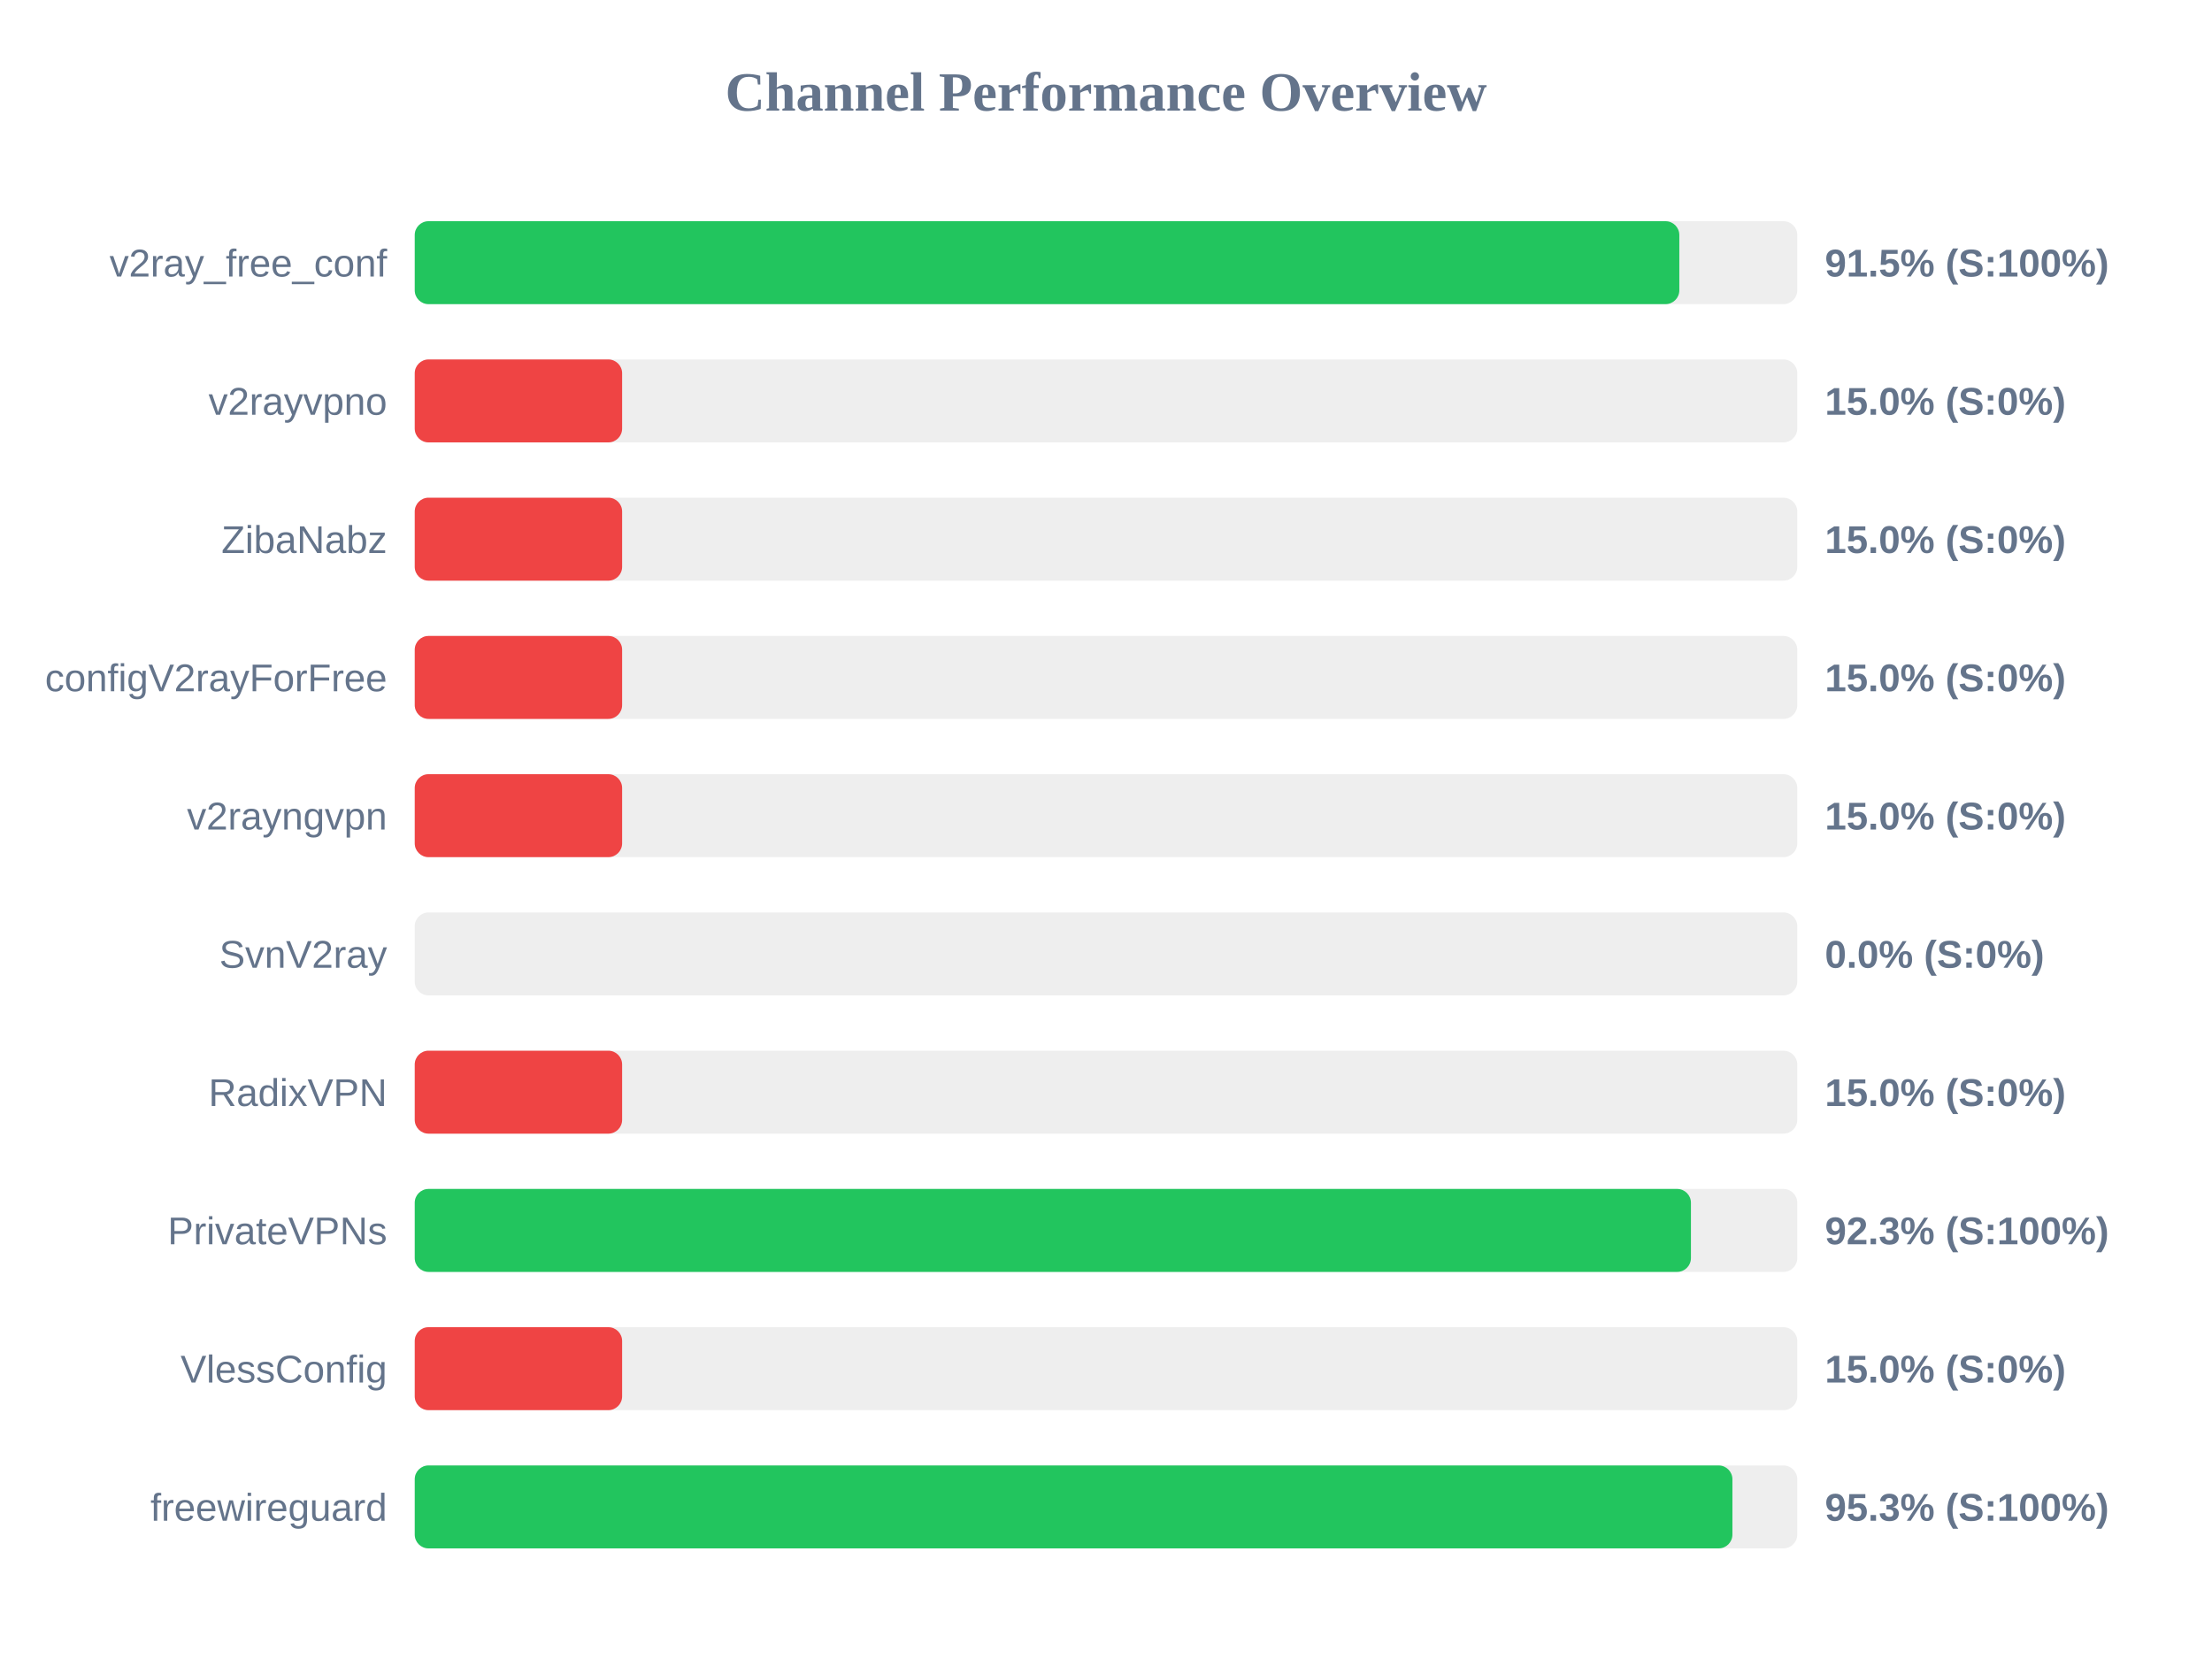
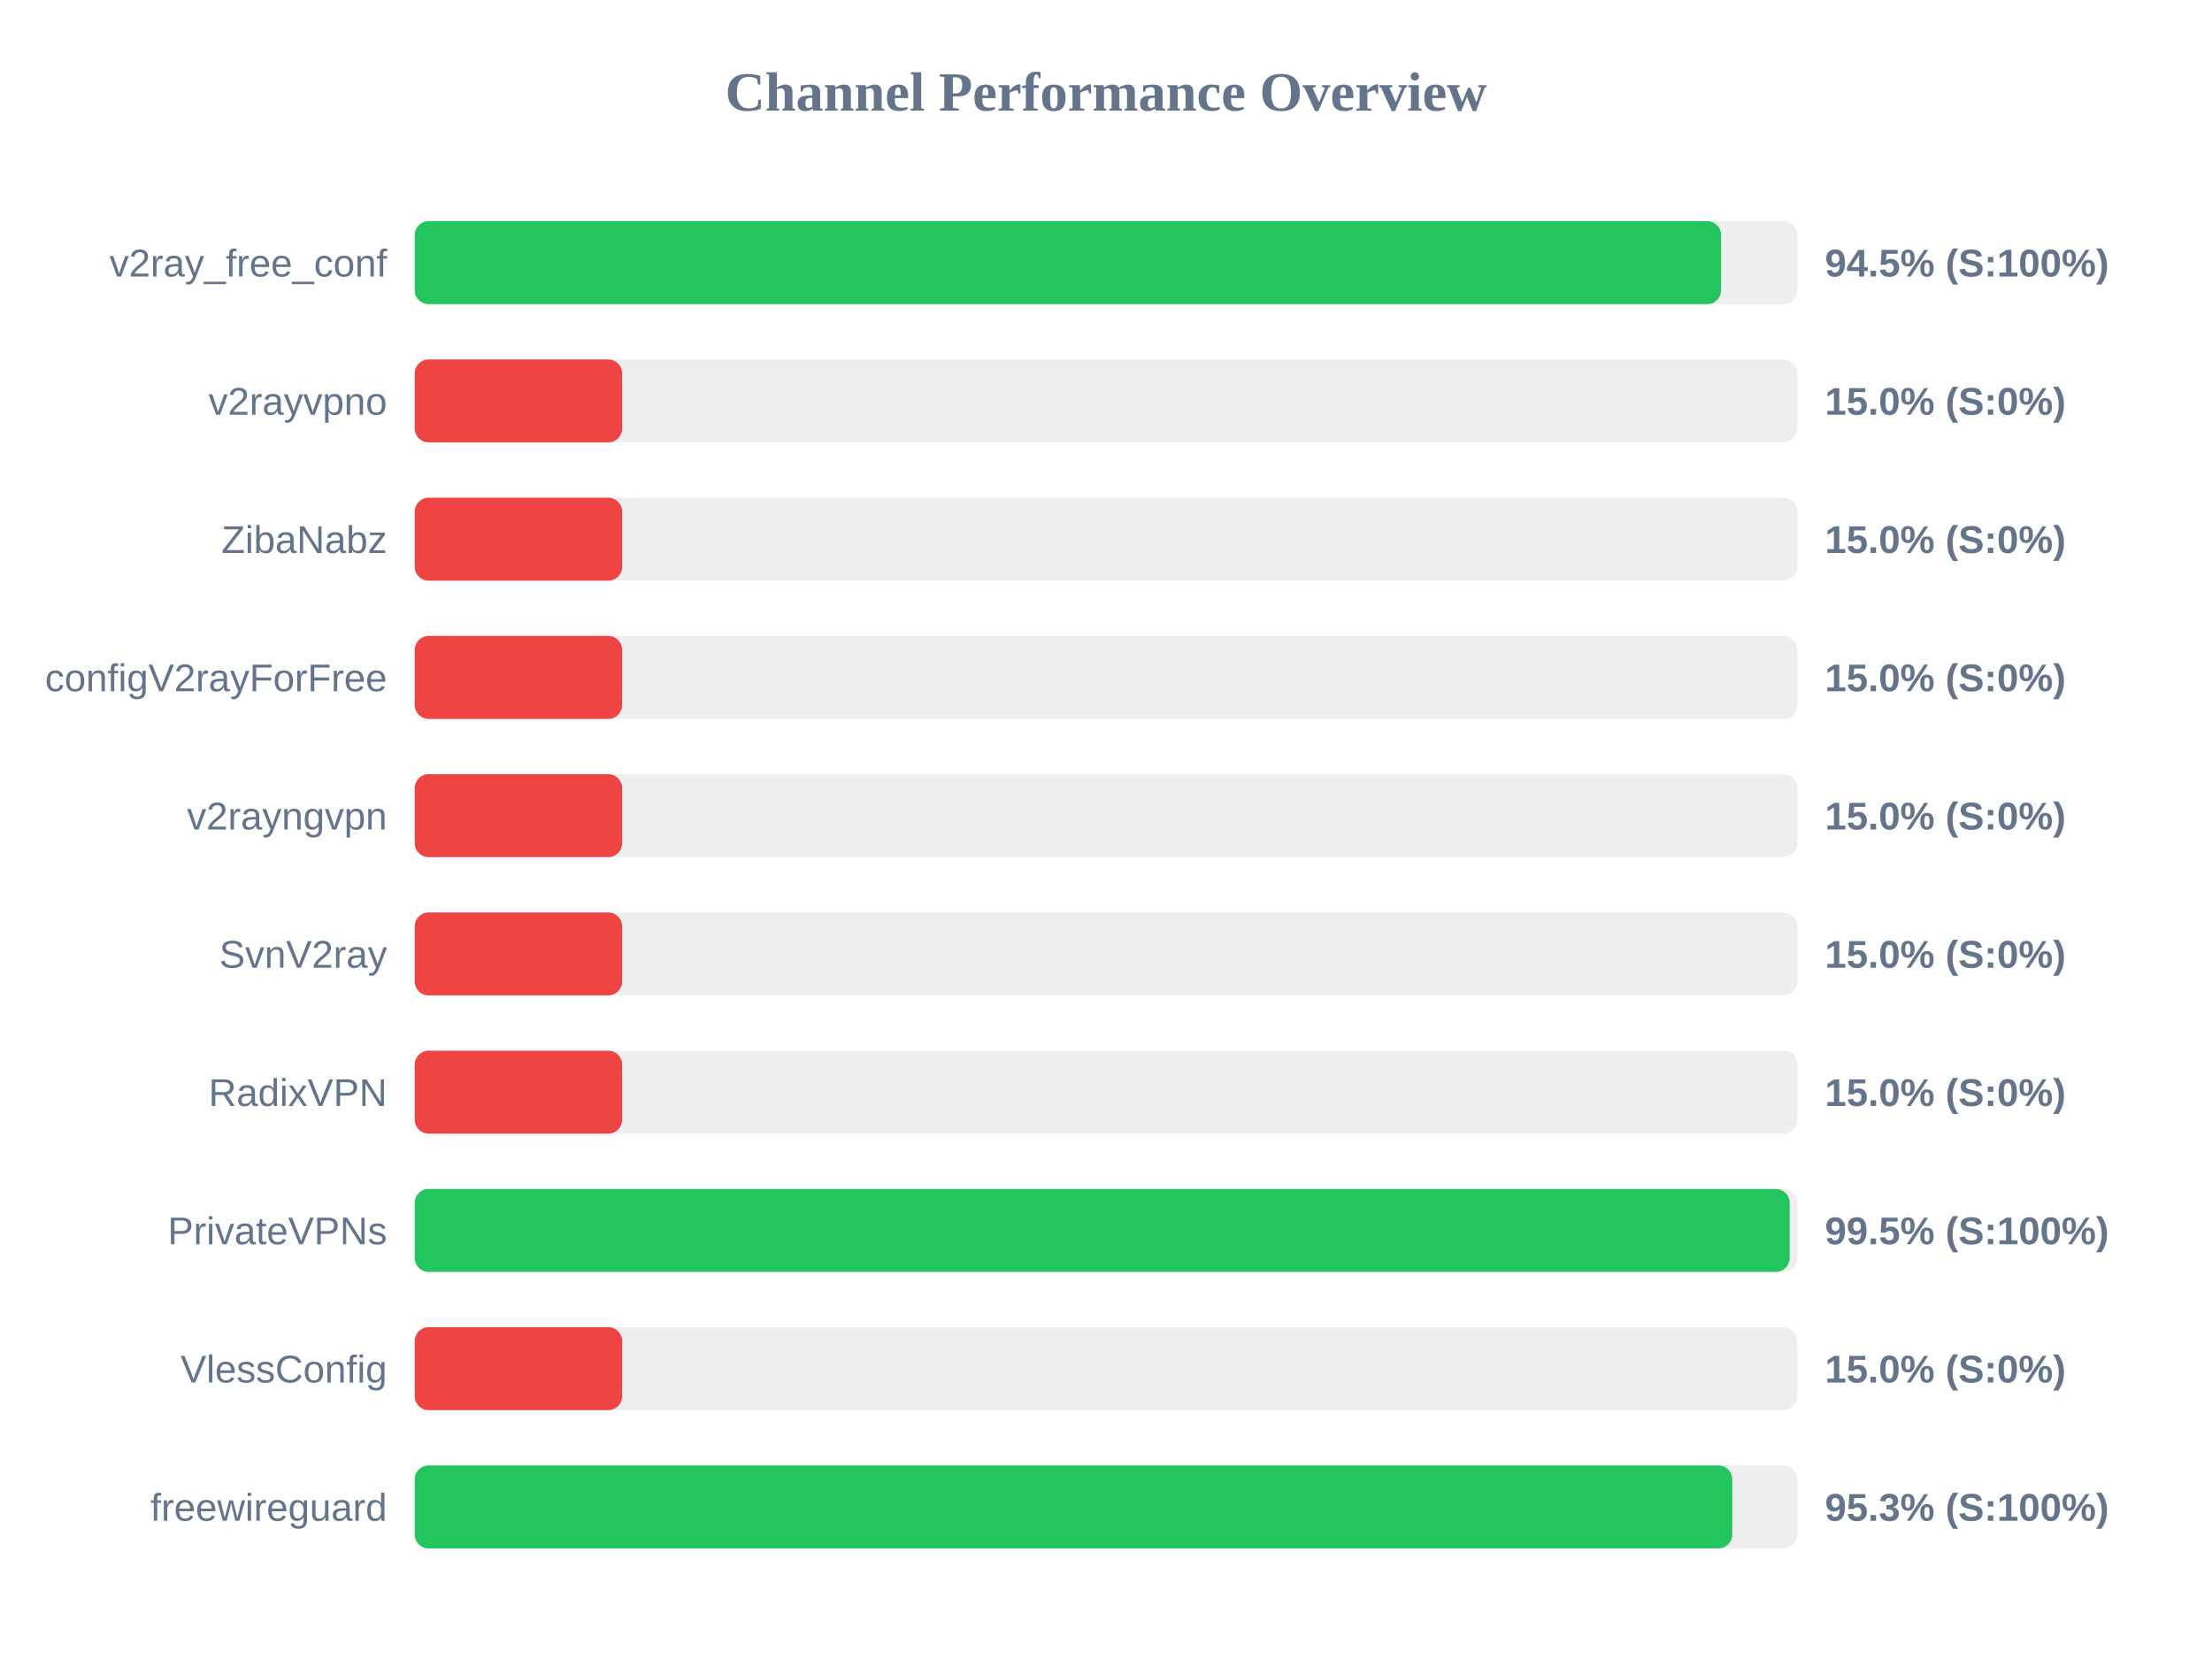
<svg xmlns="http://www.w3.org/2000/svg" width="800" height="600" version="1.1">
  <style>
        .row { font: 14px Arial; fill: #64748b; }
        .score { font: bold 14px Arial; fill: #64748b; }
    </style>
  <text x="400" y="40" text-anchor="middle" font-size="20px" font-weight="bold" fill="#64748b">Channel Performance Overview</text>
  <rect x="150" y="80" width="500" height="30" fill="#eee" rx="5" />
-   <rect x="150" y="80" width="457.35" height="30" fill="#22c55e" rx="5" />
+   <rect x="150" y="80" width="472.45" height="30" fill="#22c55e" rx="5" />
  <text x="140" y="100" text-anchor="end" class="row">v2ray_free_conf</text>
-   <text x="660" y="100" text-anchor="start" class="score">91.5% (S:100%)</text>
+   <text x="660" y="100" text-anchor="start" class="score">94.5% (S:100%)</text>
  <rect x="150" y="130" width="500" height="30" fill="#eee" rx="5" />
  <rect x="150" y="130" width="75.0" height="30" fill="#ef4444" rx="5" />
  <text x="140" y="150" text-anchor="end" class="row">v2rayvpno</text>
  <text x="660" y="150" text-anchor="start" class="score">15.0% (S:0%)</text>
  <rect x="150" y="180" width="500" height="30" fill="#eee" rx="5" />
  <rect x="150" y="180" width="75.0" height="30" fill="#ef4444" rx="5" />
  <text x="140" y="200" text-anchor="end" class="row">ZibaNabz</text>
  <text x="660" y="200" text-anchor="start" class="score">15.0% (S:0%)</text>
  <rect x="150" y="230" width="500" height="30" fill="#eee" rx="5" />
  <rect x="150" y="230" width="75.0" height="30" fill="#ef4444" rx="5" />
  <text x="140" y="250" text-anchor="end" class="row">configV2rayForFree</text>
  <text x="660" y="250" text-anchor="start" class="score">15.0% (S:0%)</text>
  <rect x="150" y="280" width="500" height="30" fill="#eee" rx="5" />
  <rect x="150" y="280" width="75.0" height="30" fill="#ef4444" rx="5" />
  <text x="140" y="300" text-anchor="end" class="row">v2rayngvpn</text>
  <text x="660" y="300" text-anchor="start" class="score">15.0% (S:0%)</text>
  <rect x="150" y="330" width="500" height="30" fill="#eee" rx="5" />
-   <rect x="150" y="330" width="0.0" height="30" fill="#ef4444" rx="5" />
+   <rect x="150" y="330" width="75.0" height="30" fill="#ef4444" rx="5" />
  <text x="140" y="350" text-anchor="end" class="row">SvnV2ray</text>
-   <text x="660" y="350" text-anchor="start" class="score">0.0% (S:0%)</text>
+   <text x="660" y="350" text-anchor="start" class="score">15.0% (S:0%)</text>
  <rect x="150" y="380" width="500" height="30" fill="#eee" rx="5" />
  <rect x="150" y="380" width="75.0" height="30" fill="#ef4444" rx="5" />
  <text x="140" y="400" text-anchor="end" class="row">RadixVPN</text>
  <text x="660" y="400" text-anchor="start" class="score">15.0% (S:0%)</text>
  <rect x="150" y="430" width="500" height="30" fill="#eee" rx="5" />
-   <rect x="150" y="430" width="461.55" height="30" fill="#22c55e" rx="5" />
+   <rect x="150" y="430" width="497.25" height="30" fill="#22c55e" rx="5" />
  <text x="140" y="450" text-anchor="end" class="row">PrivateVPNs</text>
-   <text x="660" y="450" text-anchor="start" class="score">92.3% (S:100%)</text>
+   <text x="660" y="450" text-anchor="start" class="score">99.5% (S:100%)</text>
  <rect x="150" y="480" width="500" height="30" fill="#eee" rx="5" />
  <rect x="150" y="480" width="75.0" height="30" fill="#ef4444" rx="5" />
  <text x="140" y="500" text-anchor="end" class="row">VlessConfig</text>
  <text x="660" y="500" text-anchor="start" class="score">15.0% (S:0%)</text>
  <rect x="150" y="530" width="500" height="30" fill="#eee" rx="5" />
-   <rect x="150" y="530" width="476.55" height="30" fill="#22c55e" rx="5" />
+   <rect x="150" y="530" width="476.5" height="30" fill="#22c55e" rx="5" />
  <text x="140" y="550" text-anchor="end" class="row">freewireguard</text>
  <text x="660" y="550" text-anchor="start" class="score">95.3% (S:100%)</text>
</svg>
